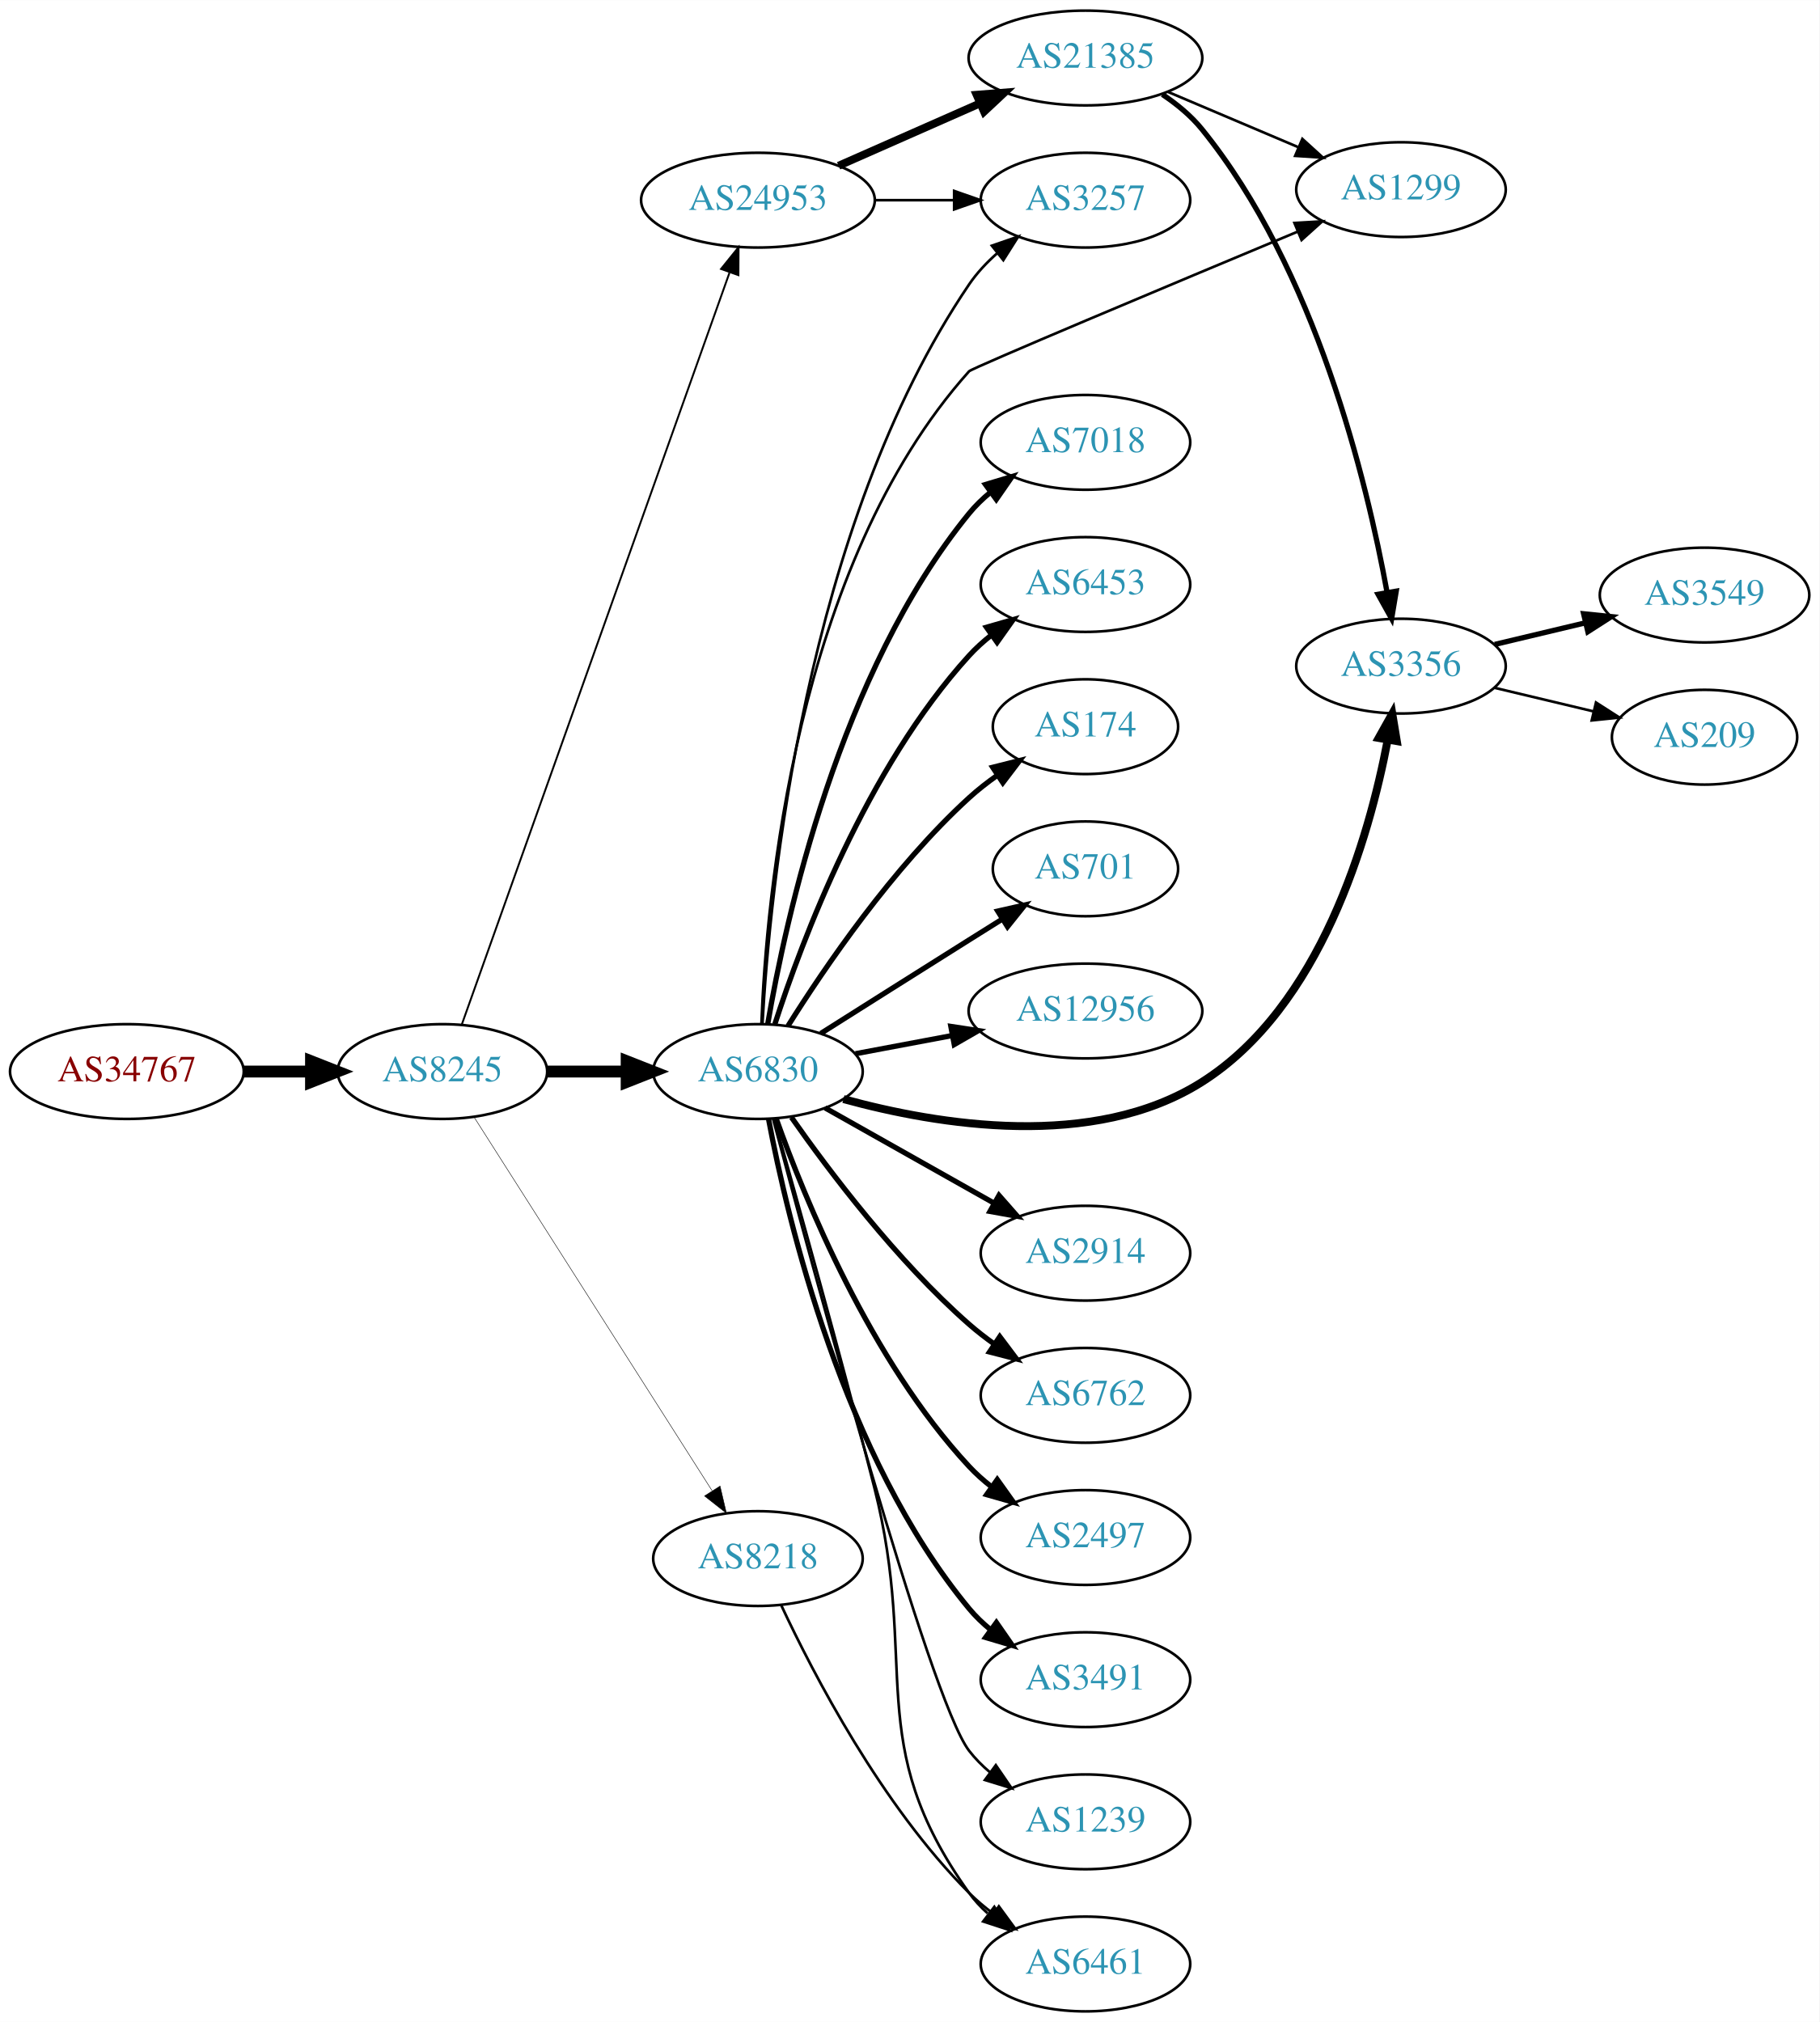
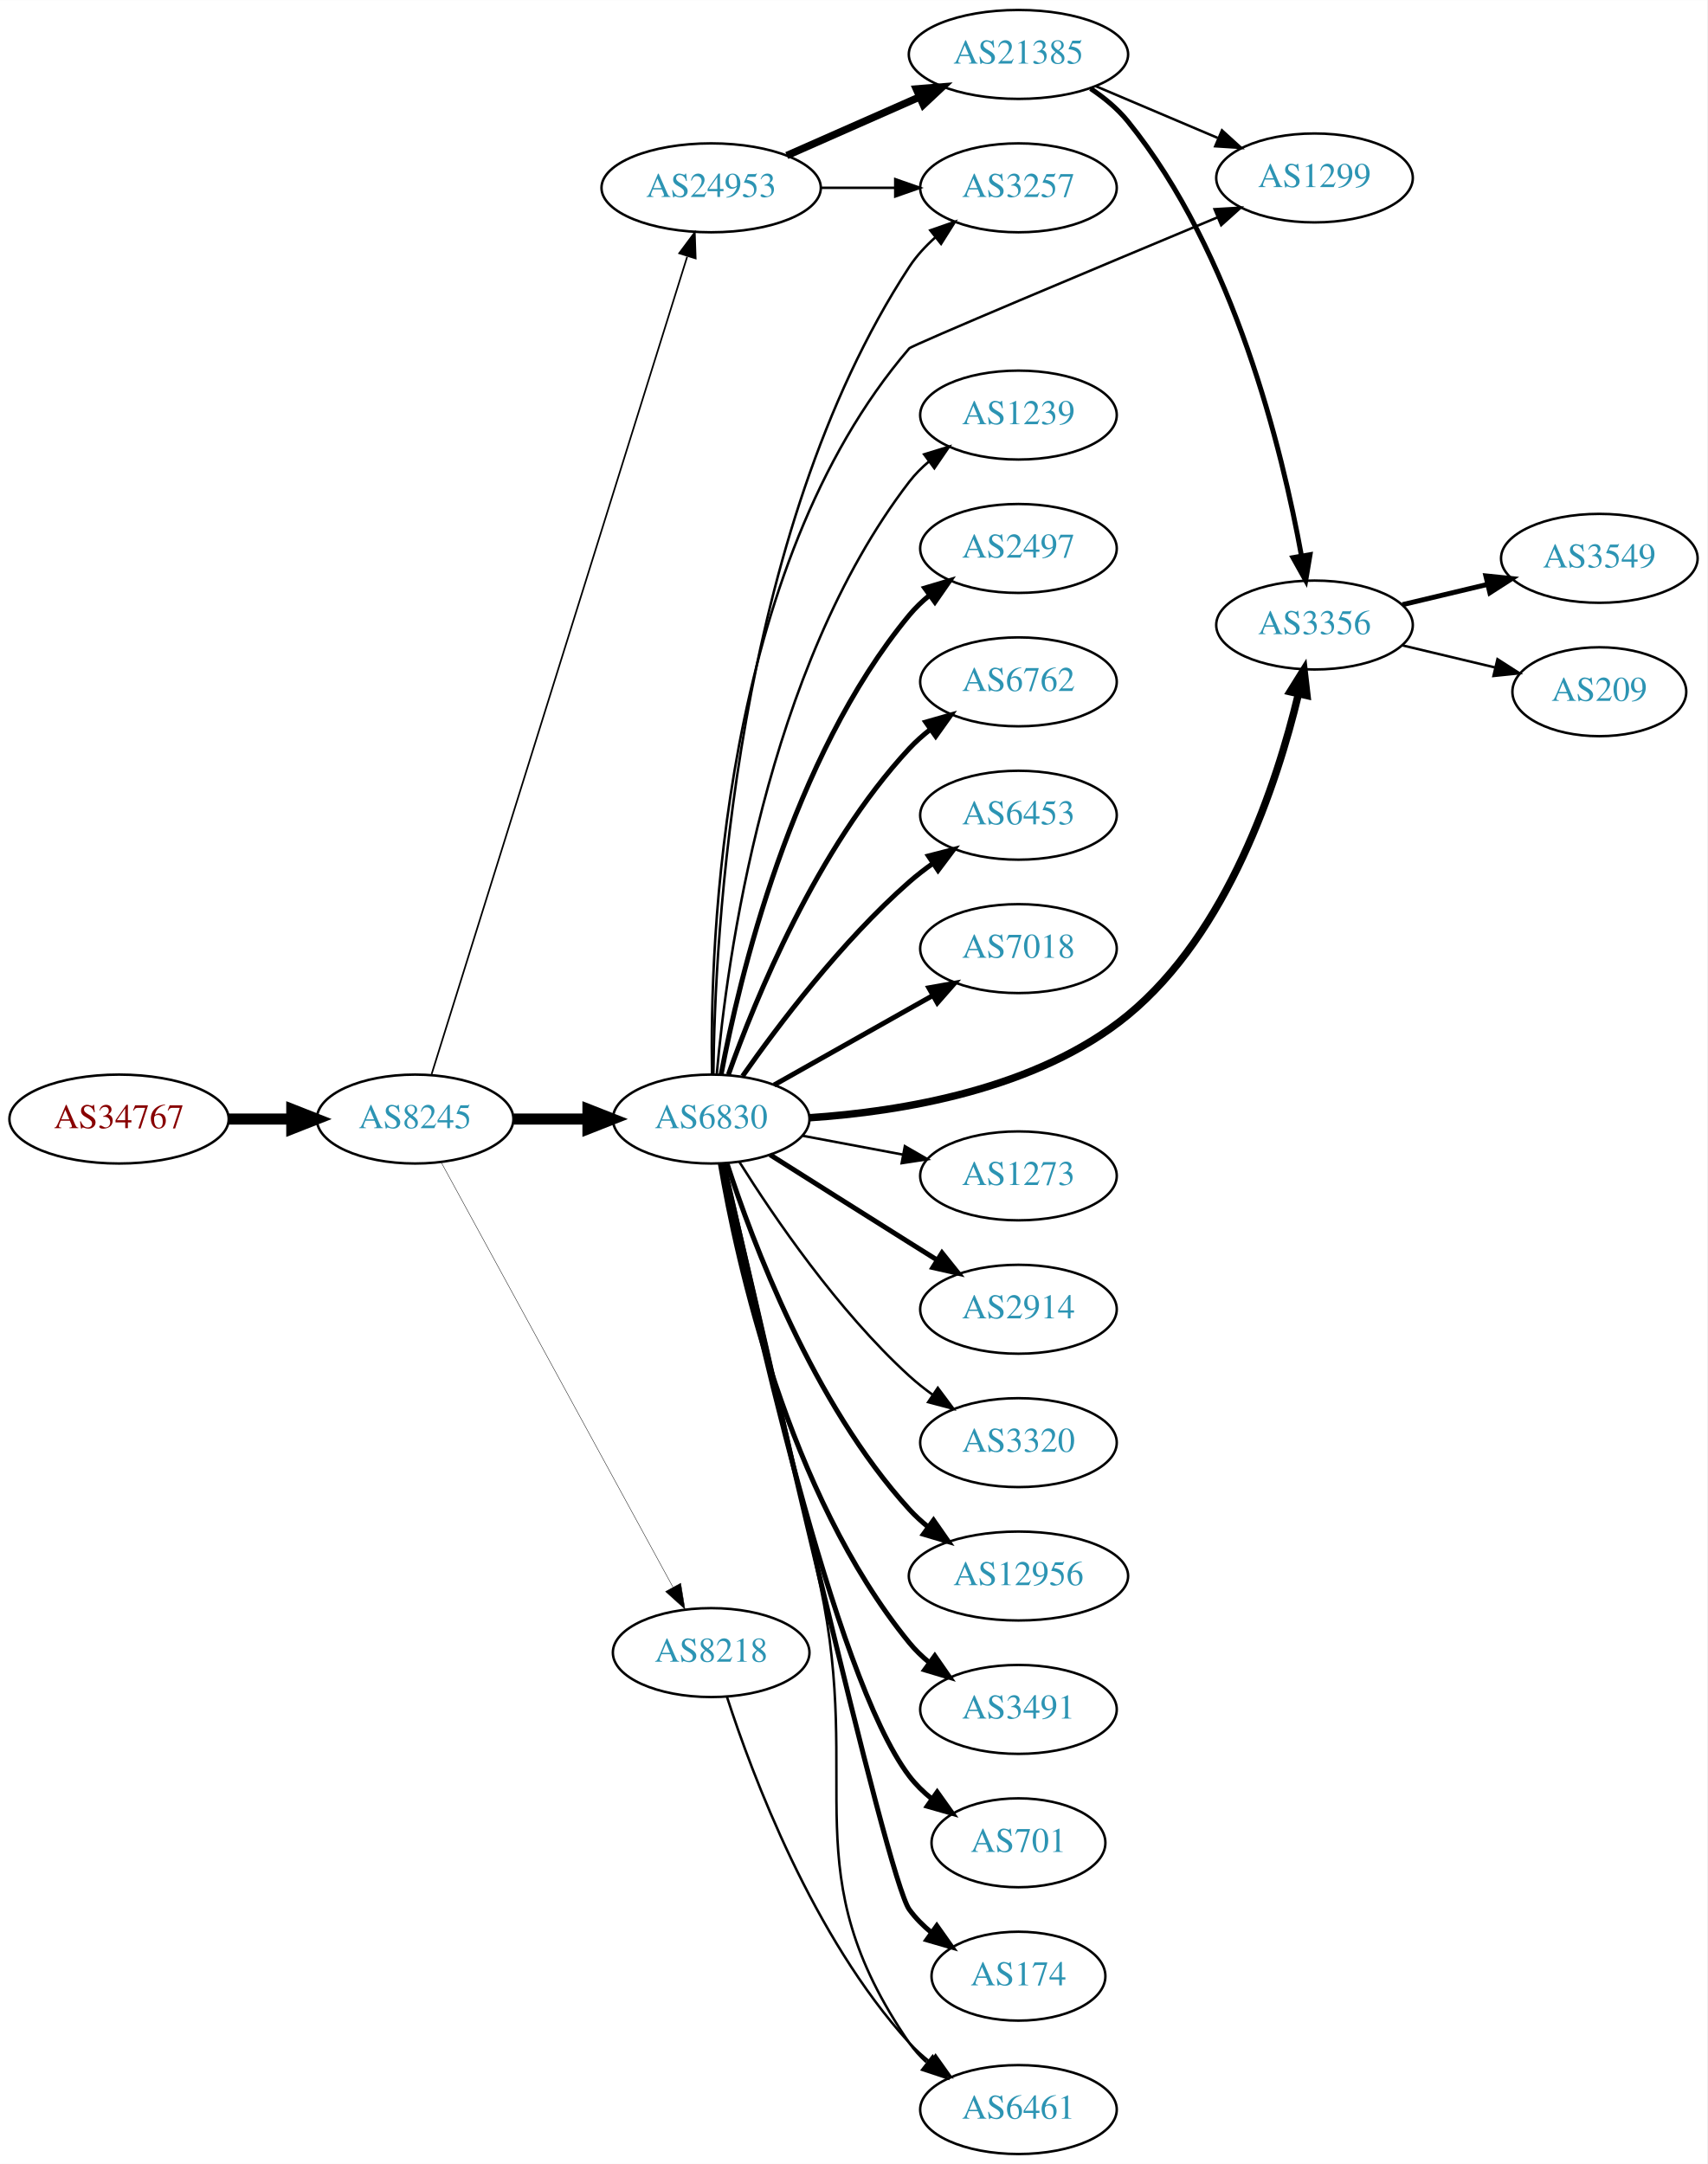
- <svg xmlns="http://www.w3.org/2000/svg" xmlns:xlink="http://www.w3.org/1999/xlink" width="691pt" height="768pt" viewBox="0.00 0.00 691.06 768.00">
-   <g id="graph0" class="graph" transform="scale(1 1) rotate(0) translate(4 764)">
-     <polygon fill="white" stroke="none" points="-4,4 -4,-764 687.055,-764 687.055,4 -4,4" />
+ <svg xmlns="http://www.w3.org/2000/svg" xmlns:xlink="http://www.w3.org/1999/xlink" width="691pt" height="876pt" viewBox="0.00 0.00 691.06 876.00">
+   <g id="graph0" class="graph" transform="scale(1 1) rotate(0) translate(4 872)">
+     <polygon fill="white" stroke="none" points="-4,4 -4,-872 687.055,-872 687.055,4 -4,4" />
    <g id="node1" class="node">
      <g id="a_node1">
        <a xlink:href="/asn/34767" xlink:title="AS34767 ~ Otto M. Steinmann e.U. [AT]">
-           <ellipse fill="#ffffff" stroke="black" cx="44.196" cy="-357" rx="44.393" ry="18" />
-           <text text-anchor="middle" x="44.196" y="-353.3" font-family="Times,serif" font-size="14.00" fill="#880000">AS34767</text>
+           <ellipse fill="#ffffff" stroke="black" cx="44.196" cy="-419" rx="44.393" ry="18" />
+           <text text-anchor="middle" x="44.196" y="-415.3" font-family="Times,serif" font-size="14.00" fill="#880000">AS34767</text>
        </a>
      </g>
    </g>
    <g id="node2" class="node">
      <g id="a_node2">
        <a xlink:href="/asn/8245" xlink:title="AS8245 ~ Video-Broadcast GmbH [AT]">
-           <ellipse fill="#ffffff" stroke="black" cx="164.039" cy="-357" rx="39.794" ry="18" />
-           <text text-anchor="middle" x="164.039" y="-353.3" font-family="Times,serif" font-size="14.00" fill="#2c94b3">AS8245</text>
+           <ellipse fill="#ffffff" stroke="black" cx="164.039" cy="-419" rx="39.794" ry="18" />
+           <text text-anchor="middle" x="164.039" y="-415.3" font-family="Times,serif" font-size="14.00" fill="#2c94b3">AS8245</text>
        </a>
      </g>
    </g>
    <g id="edge1" class="edge">
-       <path fill="none" stroke="black" stroke-width="4.5" d="M88.407,-357C96.72,-357 105.482,-357 113.965,-357" />
-       <polygon fill="black" stroke="black" stroke-width="4.5" points="114.123,-360.938 124.123,-357 114.123,-353.063 114.123,-360.938" />
+       <path fill="none" stroke="black" stroke-width="4.5" d="M88.407,-419C96.72,-419 105.482,-419 113.965,-419" />
+       <polygon fill="black" stroke="black" stroke-width="4.5" points="114.123,-422.938 124.123,-419 114.123,-415.063 114.123,-422.938" />
    </g>
    <g id="node3" class="node">
      <g id="a_node3">
        <a xlink:href="/asn/6830" xlink:title="AS6830 ~ LGI-UPC [AT]">
-           <ellipse fill="#ffffff" stroke="black" cx="283.881" cy="-357" rx="39.794" ry="18" />
-           <text text-anchor="middle" x="283.881" y="-353.3" font-family="Times,serif" font-size="14.00" fill="#2c94b3">AS6830</text>
+           <ellipse fill="#ffffff" stroke="black" cx="283.881" cy="-419" rx="39.794" ry="18" />
+           <text text-anchor="middle" x="283.881" y="-415.3" font-family="Times,serif" font-size="14.00" fill="#2c94b3">AS6830</text>
        </a>
      </g>
    </g>
    <g id="edge2" class="edge">
-       <path fill="none" stroke="black" stroke-width="4.5" d="M203.951,-357C213.505,-357 223.854,-357 233.817,-357" />
-       <polygon fill="black" stroke="black" stroke-width="4.5" points="234.009,-360.938 244.009,-357 234.009,-353.063 234.009,-360.938" />
+       <path fill="none" stroke="black" stroke-width="4.5" d="M203.951,-419C213.505,-419 223.854,-419 233.817,-419" />
+       <polygon fill="black" stroke="black" stroke-width="4.5" points="234.009,-422.938 244.009,-419 234.009,-415.063 234.009,-422.938" />
    </g>
    <g id="node4" class="node">
      <g id="a_node4">
        <a xlink:href="/asn/24953" xlink:title="AS24953 ~ AS MACRO: AS-24953 (customers) [AT]">
-           <ellipse fill="#ffffff" stroke="black" cx="283.881" cy="-688" rx="44.393" ry="18" />
-           <text text-anchor="middle" x="283.881" y="-684.3" font-family="Times,serif" font-size="14.00" fill="#2c94b3">AS24953</text>
+           <ellipse fill="#ffffff" stroke="black" cx="283.881" cy="-796" rx="44.393" ry="18" />
+           <text text-anchor="middle" x="283.881" y="-792.3" font-family="Times,serif" font-size="14.00" fill="#2c94b3">AS24953</text>
        </a>
      </g>
    </g>
    <g id="edge3" class="edge">
-       <path fill="none" stroke="black" stroke-width="0.72" d="M171.374,-374.796C190.797,-429.35 249.603,-594.528 273.064,-660.425" />
-       <polygon fill="black" stroke="black" stroke-width="0.72" points="269.863,-661.869 276.514,-670.116 276.457,-659.521 269.863,-661.869" />
+       <path fill="none" stroke="black" stroke-width="0.667" d="M170.722,-437.183C189.741,-498.026 251.239,-694.77 274.162,-768.105" />
+       <polygon fill="black" stroke="black" stroke-width="0.667" points="270.93,-769.499 277.254,-777.999 277.612,-767.41 270.93,-769.499" />
    </g>
    <g id="node5" class="node">
      <g id="a_node5">
        <a xlink:href="/asn/8218" xlink:title="AS8218 ~ legacy Neotelecoms [FR]">
-           <ellipse fill="#ffffff" stroke="black" cx="283.881" cy="-172" rx="39.794" ry="18" />
-           <text text-anchor="middle" x="283.881" y="-168.3" font-family="Times,serif" font-size="14.00" fill="#2c94b3">AS8218</text>
+           <ellipse fill="#ffffff" stroke="black" cx="283.881" cy="-203" rx="39.794" ry="18" />
+           <text text-anchor="middle" x="283.881" y="-199.3" font-family="Times,serif" font-size="14.00" fill="#2c94b3">AS8218</text>
        </a>
      </g>
    </g>
    <g id="edge4" class="edge">
-       <path fill="none" stroke="black" stroke-width="0.18" d="M176.125,-339.596C196.971,-306.87 242.098,-236.024 266.472,-197.761" />
-       <polygon fill="black" stroke="black" stroke-width="0.18" points="269.49,-199.538 271.91,-189.223 263.586,-195.777 269.49,-199.538" />
+       <path fill="none" stroke="black" stroke-width="0.167" d="M174.682,-401.324C195.364,-363.416 244.076,-274.127 268.456,-229.441" />
+       <polygon fill="black" stroke="black" stroke-width="0.167" points="271.553,-231.072 273.27,-220.617 265.408,-227.72 271.553,-231.072" />
    </g>
    <g id="node6" class="node">
      <g id="a_node6">
-         <a xlink:href="/asn/6762" xlink:title="AS6762 ~ TELECOM ITALIA SPARKLE S.p.A. [IT]">
-           <ellipse fill="#ffffff" stroke="black" cx="408.273" cy="-234" rx="39.794" ry="18" />
-           <text text-anchor="middle" x="408.273" y="-230.3" font-family="Times,serif" font-size="14.00" fill="#2c94b3">AS6762</text>
+         <a xlink:href="/asn/2914" xlink:title="AS2914 ~ NTT America, Inc. [US]">
+           <ellipse fill="#ffffff" stroke="black" cx="408.273" cy="-342" rx="39.794" ry="18" />
+           <text text-anchor="middle" x="408.273" y="-338.3" font-family="Times,serif" font-size="14.00" fill="#2c94b3">AS2914</text>
        </a>
      </g>
    </g>
    <g id="edge5" class="edge">
-       <path fill="none" stroke="black" stroke-width="2" d="M296.591,-339.614C310.902,-319.199 336.622,-285.072 364.077,-261 367.059,-258.385 370.322,-255.858 373.676,-253.468" />
-       <polygon fill="black" stroke="black" stroke-width="2" points="375.726,-256.308 382.091,-247.838 371.833,-250.49 375.726,-256.308" />
+       <path fill="none" stroke="black" stroke-width="2" d="M307.737,-404.532C323.547,-394.533 345.076,-380.936 364.077,-369 367.7,-366.724 371.496,-364.344 375.27,-361.981" />
+       <polygon fill="black" stroke="black" stroke-width="2" points="377.325,-364.824 383.947,-356.554 373.613,-358.89 377.325,-364.824" />
    </g>
    <g id="node7" class="node">
      <g id="a_node7">
-         <a xlink:href="/asn/2497" xlink:title="AS2497 ~ Internet Initiative Japan Inc. [JP]">
-           <ellipse fill="#ffffff" stroke="black" cx="408.273" cy="-180" rx="39.794" ry="18" />
-           <text text-anchor="middle" x="408.273" y="-176.3" font-family="Times,serif" font-size="14.00" fill="#2c94b3">AS2497</text>
+         <a xlink:href="/asn/3320" xlink:title="AS3320 ~ DTAG [DE]">
+           <ellipse fill="#ffffff" stroke="black" cx="408.273" cy="-288" rx="39.794" ry="18" />
+           <text text-anchor="middle" x="408.273" y="-284.3" font-family="Times,serif" font-size="14.00" fill="#2c94b3">AS3320</text>
        </a>
      </g>
    </g>
    <g id="edge6" class="edge">
-       <path fill="none" stroke="black" stroke-width="2" d="M290.868,-338.973C301.607,-308.779 326.582,-247.332 364.077,-207 366.636,-204.247 369.536,-201.664 372.594,-199.271" />
-       <polygon fill="black" stroke="black" stroke-width="2" points="374.774,-202.016 380.927,-193.39 370.738,-196.296 374.774,-202.016" />
+       <path fill="none" stroke="black" d="M295.309,-401.634C309.098,-379.648 335.065,-341.454 364.077,-315 367.008,-312.328 370.237,-309.763 373.571,-307.351" />
+       <polygon fill="black" stroke="black" points="375.627,-310.186 381.961,-301.692 371.713,-304.382 375.627,-310.186" />
    </g>
    <g id="node8" class="node">
      <g id="a_node8">
-         <a xlink:href="/asn/3491" xlink:title="AS3491 ~ PCCW Global, Inc. [US]">
-           <ellipse fill="#ffffff" stroke="black" cx="408.273" cy="-126" rx="39.794" ry="18" />
-           <text text-anchor="middle" x="408.273" y="-122.3" font-family="Times,serif" font-size="14.00" fill="#2c94b3">AS3491</text>
+         <a xlink:href="/asn/12956" xlink:title="AS12956 ~ TELXIUS [ES]">
+           <ellipse fill="#ffffff" stroke="black" cx="408.273" cy="-234" rx="44.393" ry="18" />
+           <text text-anchor="middle" x="408.273" y="-230.3" font-family="Times,serif" font-size="14.00" fill="#2c94b3">AS12956</text>
        </a>
      </g>
    </g>
    <g id="edge7" class="edge">
-       <path fill="none" stroke="black" stroke-width="2" d="M287.904,-338.967C295.079,-300.84 316.244,-210.811 364.077,-153 366.473,-150.104 369.264,-147.426 372.253,-144.972" />
-       <polygon fill="black" stroke="black" stroke-width="2" points="374.443,-147.707 380.491,-139.008 370.339,-142.037 374.443,-147.707" />
+       <path fill="none" stroke="black" stroke-width="2" d="M290.295,-401.01C300.479,-369.568 325.043,-303.888 364.077,-261 366.41,-258.437 369.041,-256.026 371.824,-253.78" />
+       <polygon fill="black" stroke="black" stroke-width="2" points="373.898,-256.599 379.948,-247.902 369.795,-250.928 373.898,-256.599" />
    </g>
    <g id="node9" class="node">
      <g id="a_node9">
-         <a xlink:href="/asn/1239" xlink:title="AS1239 ~ Sprint [US]">
-           <ellipse fill="#ffffff" stroke="black" cx="408.273" cy="-72" rx="39.794" ry="18" />
-           <text text-anchor="middle" x="408.273" y="-68.3" font-family="Times,serif" font-size="14.00" fill="#2c94b3">AS1239</text>
+         <a xlink:href="/asn/3491" xlink:title="AS3491 ~ PCCW Global, Inc. [US]">
+           <ellipse fill="#ffffff" stroke="black" cx="408.273" cy="-180" rx="39.794" ry="18" />
+           <text text-anchor="middle" x="408.273" y="-176.3" font-family="Times,serif" font-size="14.00" fill="#2c94b3">AS3491</text>
        </a>
      </g>
    </g>
    <g id="edge8" class="edge">
-       <path fill="none" stroke="black" d="M289.651,-338.893C304.356,-283.478 348.915,-118.74 364.077,-99 366.367,-96.019 369.087,-93.284 372.031,-90.795" />
-       <polygon fill="black" stroke="black" points="374.225,-93.526 380.207,-84.782 370.077,-87.887 374.225,-93.526" />
+       <path fill="none" stroke="black" stroke-width="2" d="M287.606,-400.861C294.301,-361.596 314.745,-267.405 364.077,-207 366.455,-204.089 369.233,-201.4 372.214,-198.94" />
+       <polygon fill="black" stroke="black" stroke-width="2" points="374.405,-201.675 380.442,-192.968 370.293,-196.01 374.405,-201.675" />
    </g>
    <g id="node10" class="node">
      <g id="a_node10">
-         <a xlink:href="/asn/7018" xlink:title="AS7018 ~ AT&amp;T Services, Inc. [US]">
-           <ellipse fill="#ffffff" stroke="black" cx="408.273" cy="-596" rx="39.794" ry="18" />
-           <text text-anchor="middle" x="408.273" y="-592.3" font-family="Times,serif" font-size="14.00" fill="#2c94b3">AS7018</text>
+         <a xlink:href="/asn/701" xlink:title="AS701 ~ UUNET [US]">
+           <ellipse fill="#ffffff" stroke="black" cx="408.273" cy="-126" rx="35.194" ry="18" />
+           <text text-anchor="middle" x="408.273" y="-122.3" font-family="Times,serif" font-size="14.00" fill="#2c94b3">AS701</text>
        </a>
      </g>
    </g>
    <g id="edge9" class="edge">
-       <path fill="none" stroke="black" stroke-width="2" d="M287.606,-375.139C294.301,-414.404 314.745,-508.595 364.077,-569 366.455,-571.911 369.233,-574.6 372.214,-577.06" />
-       <polygon fill="black" stroke="black" stroke-width="2" points="370.293,-579.99 380.442,-583.032 374.405,-574.325 370.293,-579.99" />
+       <path fill="none" stroke="black" stroke-width="2" d="M288.508,-400.981C299.45,-347.922 333.282,-193.445 364.077,-153 366.669,-149.596 369.824,-146.515 373.236,-143.755" />
+       <polygon fill="black" stroke="black" stroke-width="2" points="375.374,-146.53 381.522,-137.901 371.335,-140.813 375.374,-146.53" />
    </g>
    <g id="node11" class="node">
      <g id="a_node11">
+         <a xlink:href="/asn/174" xlink:title="AS174 ~ Cogent Communications [US]">
+           <ellipse fill="#ffffff" stroke="black" cx="408.273" cy="-72" rx="35.194" ry="18" />
+           <text text-anchor="middle" x="408.273" y="-68.3" font-family="Times,serif" font-size="14.00" fill="#2c94b3">AS174</text>
+         </a>
+       </g>
+     </g>
+     <g id="edge10" class="edge">
+       <path fill="none" stroke="black" stroke-width="2" d="M288.993,-400.775C303.93,-334.799 354.922,-111.626 364.077,-99 366.589,-95.537 369.693,-92.418 373.078,-89.638" />
+       <polygon fill="black" stroke="black" stroke-width="2" points="375.216,-92.411 381.333,-83.76 371.157,-86.709 375.216,-92.411" />
+     </g>
+     <g id="node12" class="node">
+       <g id="a_node12">
+         <a xlink:href="/asn/1239" xlink:title="AS1239 ~ Sprint [US]">
+           <ellipse fill="#ffffff" stroke="black" cx="408.273" cy="-704" rx="39.794" ry="18" />
+           <text text-anchor="middle" x="408.273" y="-700.3" font-family="Times,serif" font-size="14.00" fill="#2c94b3">AS1239</text>
+         </a>
+       </g>
+     </g>
+     <g id="edge11" class="edge">
+       <path fill="none" stroke="black" d="M286.15,-437.228C290.133,-482.373 305.852,-601.198 364.077,-677 366.367,-679.981 369.087,-682.716 372.031,-685.205" />
+       <polygon fill="black" stroke="black" points="370.077,-688.113 380.207,-691.218 374.225,-682.474 370.077,-688.113" />
+     </g>
+     <g id="node13" class="node">
+       <g id="a_node13">
+         <a xlink:href="/asn/2497" xlink:title="AS2497 ~ Internet Initiative Japan Inc. [JP]">
+           <ellipse fill="#ffffff" stroke="black" cx="408.273" cy="-650" rx="39.794" ry="18" />
+           <text text-anchor="middle" x="408.273" y="-646.3" font-family="Times,serif" font-size="14.00" fill="#2c94b3">AS2497</text>
+         </a>
+       </g>
+     </g>
+     <g id="edge12" class="edge">
+       <path fill="none" stroke="black" stroke-width="2" d="M287.904,-437.033C295.079,-475.16 316.244,-565.189 364.077,-623 366.473,-625.896 369.264,-628.574 372.253,-631.028" />
+       <polygon fill="black" stroke="black" stroke-width="2" points="370.339,-633.963 380.491,-636.992 374.443,-628.293 370.339,-633.963" />
+     </g>
+     <g id="node14" class="node">
+       <g id="a_node14">
+         <a xlink:href="/asn/6762" xlink:title="AS6762 ~ TELECOM ITALIA SPARKLE S.p.A. [IT]">
+           <ellipse fill="#ffffff" stroke="black" cx="408.273" cy="-596" rx="39.794" ry="18" />
+           <text text-anchor="middle" x="408.273" y="-592.3" font-family="Times,serif" font-size="14.00" fill="#2c94b3">AS6762</text>
+         </a>
+       </g>
+     </g>
+     <g id="edge13" class="edge">
+       <path fill="none" stroke="black" stroke-width="2" d="M290.868,-437.027C301.607,-467.221 326.582,-528.668 364.077,-569 366.636,-571.753 369.536,-574.336 372.594,-576.729" />
+       <polygon fill="black" stroke="black" stroke-width="2" points="370.738,-579.704 380.927,-582.61 374.774,-573.984 370.738,-579.704" />
+     </g>
+     <g id="node15" class="node">
+       <g id="a_node15">
        <a xlink:href="/asn/6453" xlink:title="AS6453 ~ TATA COMMUNICATIONS (AMERICA) INC [US]">
          <ellipse fill="#ffffff" stroke="black" cx="408.273" cy="-542" rx="39.794" ry="18" />
          <text text-anchor="middle" x="408.273" y="-538.3" font-family="Times,serif" font-size="14.00" fill="#2c94b3">AS6453</text>
        </a>
      </g>
    </g>
-     <g id="edge10" class="edge">
-       <path fill="none" stroke="black" stroke-width="2" d="M290.295,-374.99C300.479,-406.432 325.043,-472.112 364.077,-515 366.607,-517.78 369.488,-520.381 372.533,-522.785" />
-       <polygon fill="black" stroke="black" stroke-width="2" points="370.667,-525.753 380.849,-528.681 374.715,-520.042 370.667,-525.753" />
-     </g>
-     <g id="node12" class="node">
-       <g id="a_node12">
-         <a xlink:href="/asn/174" xlink:title="AS174 ~ Cogent Communications [US]">
-           <ellipse fill="#ffffff" stroke="black" cx="408.273" cy="-488" rx="35.194" ry="18" />
-           <text text-anchor="middle" x="408.273" y="-484.3" font-family="Times,serif" font-size="14.00" fill="#2c94b3">AS174</text>
-         </a>
-       </g>
-     </g>
-     <g id="edge11" class="edge">
-       <path fill="none" stroke="black" stroke-width="2" d="M295.309,-374.366C309.098,-396.352 335.065,-434.546 364.077,-461 367.402,-464.032 371.111,-466.924 374.921,-469.614" />
-       <polygon fill="black" stroke="black" stroke-width="2" points="373.037,-472.564 383.311,-475.153 376.893,-466.722 373.037,-472.564" />
-     </g>
-     <g id="node13" class="node">
-       <g id="a_node13">
-         <a xlink:href="/asn/701" xlink:title="AS701 ~ UUNET [US]">
-           <ellipse fill="#ffffff" stroke="black" cx="408.273" cy="-434" rx="35.194" ry="18" />
-           <text text-anchor="middle" x="408.273" y="-430.3" font-family="Times,serif" font-size="14.00" fill="#2c94b3">AS701</text>
-         </a>
-       </g>
-     </g>
-     <g id="edge12" class="edge">
-       <path fill="none" stroke="black" stroke-width="2" d="M307.737,-371.468C323.547,-381.467 345.076,-395.064 364.077,-407 368.168,-409.57 372.48,-412.272 376.732,-414.934" />
-       <polygon fill="black" stroke="black" stroke-width="2" points="374.952,-417.949 385.286,-420.284 378.664,-412.014 374.952,-417.949" />
-     </g>
-     <g id="node14" class="node">
-       <g id="a_node14">
-         <a xlink:href="/asn/12956" xlink:title="AS12956 ~ TELXIUS [ES]">
-           <ellipse fill="#ffffff" stroke="black" cx="408.273" cy="-380" rx="44.393" ry="18" />
-           <text text-anchor="middle" x="408.273" y="-376.3" font-family="Times,serif" font-size="14.00" fill="#2c94b3">AS12956</text>
-         </a>
-       </g>
-     </g>
-     <g id="edge13" class="edge">
-       <path fill="none" stroke="black" stroke-width="2" d="M320.941,-363.776C332.399,-365.93 345.281,-368.35 357.528,-370.652" />
-       <polygon fill="black" stroke="black" stroke-width="2" points="357.146,-374.141 367.621,-372.548 358.439,-367.262 357.146,-374.141" />
-     </g>
-     <g id="node15" class="node">
-       <g id="a_node15">
-         <a xlink:href="/asn/2914" xlink:title="AS2914 ~ NTT America, Inc. [US]">
-           <ellipse fill="#ffffff" stroke="black" cx="408.273" cy="-288" rx="39.794" ry="18" />
-           <text text-anchor="middle" x="408.273" y="-284.3" font-family="Times,serif" font-size="14.00" fill="#2c94b3">AS2914</text>
-         </a>
-       </g>
-     </g>
    <g id="edge14" class="edge">
-       <path fill="none" stroke="black" stroke-width="2" d="M309.355,-343.203C327.745,-332.835 353.157,-318.509 373.484,-307.049" />
-       <polygon fill="black" stroke="black" stroke-width="2" points="375.43,-309.97 382.423,-302.01 371.993,-303.872 375.43,-309.97" />
+       <path fill="none" stroke="black" stroke-width="2" d="M296.591,-436.386C310.902,-456.801 336.622,-490.928 364.077,-515 367.059,-517.615 370.322,-520.142 373.676,-522.532" />
+       <polygon fill="black" stroke="black" stroke-width="2" points="371.833,-525.51 382.091,-528.162 375.726,-519.692 371.833,-525.51" />
    </g>
    <g id="node16" class="node">
      <g id="a_node16">
-         <a xlink:href="/asn/3356" xlink:title="AS3356 ~ Level 3 Parent, LLC [US]">
-           <ellipse fill="#ffffff" stroke="black" cx="528.116" cy="-511" rx="39.794" ry="18" />
-           <text text-anchor="middle" x="528.116" y="-507.3" font-family="Times,serif" font-size="14.00" fill="#2c94b3">AS3356</text>
+         <a xlink:href="/asn/7018" xlink:title="AS7018 ~ AT&amp;T Services, Inc. [US]">
+           <ellipse fill="#ffffff" stroke="black" cx="408.273" cy="-488" rx="39.794" ry="18" />
+           <text text-anchor="middle" x="408.273" y="-484.3" font-family="Times,serif" font-size="14.00" fill="#2c94b3">AS7018</text>
        </a>
      </g>
    </g>
    <g id="edge15" class="edge">
-       <path fill="none" stroke="black" stroke-width="3" d="M316.355,-346.543C352.252,-336.674 411.29,-326.911 452.469,-353 497.603,-381.594 515.966,-445.623 523.031,-482.799" />
-       <polygon fill="black" stroke="black" stroke-width="3" points="519.638,-483.716 524.808,-492.964 526.533,-482.51 519.638,-483.716" />
+       <path fill="none" stroke="black" stroke-width="2" d="M309.355,-432.797C327.745,-443.165 353.157,-457.491 373.484,-468.951" />
+       <polygon fill="black" stroke="black" stroke-width="2" points="371.993,-472.128 382.423,-473.99 375.43,-466.03 371.993,-472.128" />
    </g>
    <g id="node17" class="node">
      <g id="a_node17">
-         <a xlink:href="/asn/3257" xlink:title="AS3257 ~ GTT [DE]">
-           <ellipse fill="#ffffff" stroke="black" cx="408.273" cy="-688" rx="39.794" ry="18" />
-           <text text-anchor="middle" x="408.273" y="-684.3" font-family="Times,serif" font-size="14.00" fill="#2c94b3">AS3257</text>
-         </a>
-       </g>
-     </g>
-     <g id="edge16" class="edge">
-       <path fill="none" stroke="black" d="M285.596,-375.2C288.344,-424.622 301.523,-563.788 364.077,-656 367.015,-660.33 370.737,-664.298 374.76,-667.855" />
-       <polygon fill="black" stroke="black" points="372.727,-670.71 382.739,-674.176 377.074,-665.223 372.727,-670.71" />
-     </g>
-     <g id="node18" class="node">
-       <g id="a_node18">
        <a xlink:href="/asn/6461" xlink:title="AS6461 ~ Zayo Bandwidth [US]">
          <ellipse fill="#ffffff" stroke="black" cx="408.273" cy="-18" rx="39.794" ry="18" />
          <text text-anchor="middle" x="408.273" y="-14.3" font-family="Times,serif" font-size="14.00" fill="#2c94b3">AS6461</text>
        </a>
      </g>
    </g>
+     <g id="edge16" class="edge">
+       <path fill="none" stroke="black" d="M289.186,-401.062C297.185,-367.536 314.739,-293.061 328.077,-230 345.411,-148.049 316.63,-114.031 364.077,-45 366.031,-42.158 368.392,-39.555 370.991,-37.184" />
+       <polygon fill="black" stroke="black" points="373.543,-39.636 379.331,-30.763 369.272,-34.09 373.543,-39.636" />
+     </g>
+     <g id="node18" class="node">
+       <g id="a_node18">
+         <a xlink:href="/asn/3356" xlink:title="AS3356 ~ Level 3 Parent, LLC [US]">
+           <ellipse fill="#ffffff" stroke="black" cx="528.116" cy="-619" rx="39.794" ry="18" />
+           <text text-anchor="middle" x="528.116" y="-615.3" font-family="Times,serif" font-size="14.00" fill="#2c94b3">AS3356</text>
+         </a>
+       </g>
+     </g>
    <g id="edge17" class="edge">
-       <path fill="none" stroke="black" d="M290.023,-339.049C298.349,-309.799 315.151,-249.996 328.077,-199 345.348,-130.865 323.185,-102.171 364.077,-45 366.084,-42.195 368.482,-39.617 371.105,-37.264" />
-       <polygon fill="black" stroke="black" points="373.657,-39.719 379.484,-30.87 369.411,-34.154 373.657,-39.719" />
+       <path fill="none" stroke="black" stroke-width="3" d="M323.654,-419.53C360.59,-421.975 415.843,-430.925 452.469,-461 493.16,-494.412 512.986,-555.135 521.536,-590.785" />
+       <polygon fill="black" stroke="black" stroke-width="3" points="518.223,-592.002 523.839,-600.986 525.051,-590.46 518.223,-592.002" />
    </g>
    <g id="node19" class="node">
      <g id="a_node19">
-         <a xlink:href="/asn/1299" xlink:title="AS1299 ~ Telia Carrier [EU]">
-           <ellipse fill="#ffffff" stroke="black" cx="528.116" cy="-692" rx="39.794" ry="18" />
-           <text text-anchor="middle" x="528.116" y="-688.3" font-family="Times,serif" font-size="14.00" fill="#2c94b3">AS1299</text>
+         <a xlink:href="/asn/1273" xlink:title="AS1273 ~ Vodafone Group PLC [EU]">
+           <ellipse fill="#ffffff" stroke="black" cx="408.273" cy="-396" rx="39.794" ry="18" />
+           <text text-anchor="middle" x="408.273" y="-392.3" font-family="Times,serif" font-size="14.00" fill="#2c94b3">AS1273</text>
        </a>
      </g>
    </g>
    <g id="edge18" class="edge">
-       <path fill="none" stroke="black" d="M285.19,-375.012C286.942,-421.864 297.891,-549.029 364.077,-623 365.198,-624.252 440.929,-656.017 488.771,-676.006" />
-       <polygon fill="black" stroke="black" points="487.652,-679.332 498.229,-679.956 490.35,-672.872 487.652,-679.332" />
-     </g>
-     <g id="edge20" class="edge">
-       <path fill="none" stroke="black" d="M328.377,-688C338.066,-688 348.403,-688 358.295,-688" />
-       <polygon fill="black" stroke="black" points="358.398,-691.5 368.398,-688 358.398,-684.5 358.398,-691.5" />
+       <path fill="none" stroke="black" d="M320.941,-412.224C333.64,-409.837 348.087,-407.122 361.481,-404.605" />
+       <polygon fill="black" stroke="black" points="362.29,-408.015 371.471,-402.728 360.997,-401.135 362.29,-408.015" />
    </g>
    <g id="node20" class="node">
      <g id="a_node20">
-         <a xlink:href="/asn/21385" xlink:title="AS21385 ~ Trusted Network GmbH [DE]">
-           <ellipse fill="#ffffff" stroke="black" cx="408.273" cy="-742" rx="44.393" ry="18" />
-           <text text-anchor="middle" x="408.273" y="-738.3" font-family="Times,serif" font-size="14.00" fill="#2c94b3">AS21385</text>
+         <a xlink:href="/asn/3257" xlink:title="AS3257 ~ GTT [DE]">
+           <ellipse fill="#ffffff" stroke="black" cx="408.273" cy="-796" rx="39.794" ry="18" />
+           <text text-anchor="middle" x="408.273" y="-792.3" font-family="Times,serif" font-size="14.00" fill="#2c94b3">AS3257</text>
        </a>
      </g>
    </g>
    <g id="edge19" class="edge">
-       <path fill="none" stroke="black" stroke-width="3" d="M314.509,-701.072C330.626,-708.183 350.766,-717.069 368.158,-724.742" />
-       <polygon fill="black" stroke="black" stroke-width="3" points="366.932,-728.027 377.494,-728.861 369.758,-721.622 366.932,-728.027" />
-     </g>
-     <g id="edge25" class="edge">
-       <path fill="none" stroke="black" d="M292.732,-154.253C305.012,-127.983 330.838,-78.274 364.077,-45 366.88,-42.194 370.026,-39.543 373.31,-37.078" />
-       <polygon fill="black" stroke="black" points="375.379,-39.903 381.637,-31.354 371.414,-34.135 375.379,-39.903" />
+       <path fill="none" stroke="black" d="M284.781,-437.175C285.316,-491.483 293.079,-655.497 364.077,-764 366.942,-768.378 370.624,-772.374 374.627,-775.944" />
+       <polygon fill="black" stroke="black" points="372.586,-778.792 382.592,-782.274 376.941,-773.312 372.586,-778.792" />
    </g>
    <g id="node21" class="node">
      <g id="a_node21">
-         <a xlink:href="/asn/3549" xlink:title="AS3549 ~ Level 3 Parent, LLC [US]">
-           <ellipse fill="#ffffff" stroke="black" cx="643.409" cy="-538" rx="39.794" ry="18" />
-           <text text-anchor="middle" x="643.409" y="-534.3" font-family="Times,serif" font-size="14.00" fill="#2c94b3">AS3549</text>
-         </a>
-       </g>
-     </g>
-     <g id="edge23" class="edge">
-       <path fill="none" stroke="black" stroke-width="2" d="M563.723,-519.248C574.594,-521.838 586.749,-524.735 598.191,-527.462" />
-       <polygon fill="black" stroke="black" stroke-width="2" points="597.475,-530.889 608.014,-529.803 599.097,-524.08 597.475,-530.889" />
+         <a xlink:href="/asn/1299" xlink:title="AS1299 ~ Telia Carrier [EU]">
+           <ellipse fill="#ffffff" stroke="black" cx="528.116" cy="-800" rx="39.794" ry="18" />
+           <text text-anchor="middle" x="528.116" y="-796.3" font-family="Times,serif" font-size="14.00" fill="#2c94b3">AS1299</text>
+         </a>
+       </g>
+     </g>
+     <g id="edge20" class="edge">
+       <path fill="none" stroke="black" d="M284.221,-437.35C283.331,-489.782 287.805,-642.175 364.077,-731 365.172,-732.275 440.913,-764.032 488.764,-784.013" />
+       <polygon fill="black" stroke="black" points="487.646,-787.339 498.223,-787.961 490.343,-780.879 487.646,-787.339" />
+     </g>
+     <g id="edge22" class="edge">
+       <path fill="none" stroke="black" d="M328.377,-796C338.066,-796 348.403,-796 358.295,-796" />
+       <polygon fill="black" stroke="black" points="358.398,-799.5 368.398,-796 358.398,-792.5 358.398,-799.5" />
    </g>
    <g id="node22" class="node">
      <g id="a_node22">
+         <a xlink:href="/asn/21385" xlink:title="AS21385 ~ Trusted Network GmbH [DE]">
+           <ellipse fill="#ffffff" stroke="black" cx="408.273" cy="-850" rx="44.393" ry="18" />
+           <text text-anchor="middle" x="408.273" y="-846.3" font-family="Times,serif" font-size="14.00" fill="#2c94b3">AS21385</text>
+         </a>
+       </g>
+     </g>
+     <g id="edge21" class="edge">
+       <path fill="none" stroke="black" stroke-width="3" d="M314.509,-809.072C330.626,-816.183 350.766,-825.069 368.158,-832.742" />
+       <polygon fill="black" stroke="black" stroke-width="3" points="366.932,-836.027 377.494,-836.861 369.758,-829.622 366.932,-836.027" />
+     </g>
+     <g id="edge27" class="edge">
+       <path fill="none" stroke="black" d="M290.295,-185.01C300.479,-153.568 325.043,-87.888 364.077,-45 366.607,-42.22 369.488,-39.619 372.533,-37.215" />
+       <polygon fill="black" stroke="black" points="374.715,-39.958 380.849,-31.319 370.667,-34.247 374.715,-39.958" />
+     </g>
+     <g id="node23" class="node">
+       <g id="a_node23">
+         <a xlink:href="/asn/3549" xlink:title="AS3549 ~ Level 3 Parent, LLC [US]">
+           <ellipse fill="#ffffff" stroke="black" cx="643.409" cy="-646" rx="39.794" ry="18" />
+           <text text-anchor="middle" x="643.409" y="-642.3" font-family="Times,serif" font-size="14.00" fill="#2c94b3">AS3549</text>
+         </a>
+       </g>
+     </g>
+     <g id="edge25" class="edge">
+       <path fill="none" stroke="black" stroke-width="2" d="M563.723,-627.248C574.594,-629.838 586.749,-632.735 598.191,-635.462" />
+       <polygon fill="black" stroke="black" stroke-width="2" points="597.475,-638.889 608.014,-637.803 599.097,-632.08 597.475,-638.889" />
+     </g>
+     <g id="node24" class="node">
+       <g id="a_node24">
        <a xlink:href="/asn/209" xlink:title="AS209 ~ CenturyLink Communications, LLC [US]">
-           <ellipse fill="#ffffff" stroke="black" cx="643.409" cy="-484" rx="35.194" ry="18" />
-           <text text-anchor="middle" x="643.409" y="-480.3" font-family="Times,serif" font-size="14.00" fill="#2c94b3">AS209</text>
-         </a>
-       </g>
+           <ellipse fill="#ffffff" stroke="black" cx="643.409" cy="-592" rx="35.194" ry="18" />
+           <text text-anchor="middle" x="643.409" y="-588.3" font-family="Times,serif" font-size="14.00" fill="#2c94b3">AS209</text>
+         </a>
+       </g>
+     </g>
+     <g id="edge26" class="edge">
+       <path fill="none" stroke="black" d="M563.723,-610.752C575.518,-607.942 588.822,-604.771 601.09,-601.847" />
+       <polygon fill="black" stroke="black" points="602.179,-605.186 611.095,-599.463 600.556,-598.376 602.179,-605.186" />
+     </g>
+     <g id="edge23" class="edge">
+       <path fill="none" stroke="black" stroke-width="2" d="M437.477,-836.171C442.998,-832.483 448.347,-828.083 452.469,-823 495.632,-769.785 515.127,-689.353 522.809,-647.139" />
+       <polygon fill="black" stroke="black" stroke-width="2" points="526.302,-647.477 524.554,-637.027 519.404,-646.286 526.302,-647.477" />
    </g>
    <g id="edge24" class="edge">
-       <path fill="none" stroke="black" d="M563.723,-502.752C575.518,-499.942 588.822,-496.771 601.09,-493.847" />
-       <polygon fill="black" stroke="black" points="602.179,-497.186 611.095,-491.463 600.556,-490.376 602.179,-497.186" />
-     </g>
-     <g id="edge21" class="edge">
-       <path fill="none" stroke="black" stroke-width="2" d="M437.477,-728.171C442.998,-724.483 448.347,-720.083 452.469,-715 495.632,-661.785 515.127,-581.353 522.809,-539.139" />
-       <polygon fill="black" stroke="black" stroke-width="2" points="526.302,-539.477 524.554,-529.027 519.404,-538.286 526.302,-539.477" />
-     </g>
-     <g id="edge22" class="edge">
-       <path fill="none" stroke="black" d="M439.621,-729.124C454.643,-722.75 472.935,-714.989 488.902,-708.214" />
-       <polygon fill="black" stroke="black" points="490.655,-711.272 498.493,-704.144 487.92,-704.828 490.655,-711.272" />
+       <path fill="none" stroke="black" d="M439.621,-837.124C454.643,-830.75 472.935,-822.989 488.902,-816.214" />
+       <polygon fill="black" stroke="black" points="490.655,-819.272 498.493,-812.144 487.92,-812.828 490.655,-819.272" />
    </g>
  </g>
</svg>
